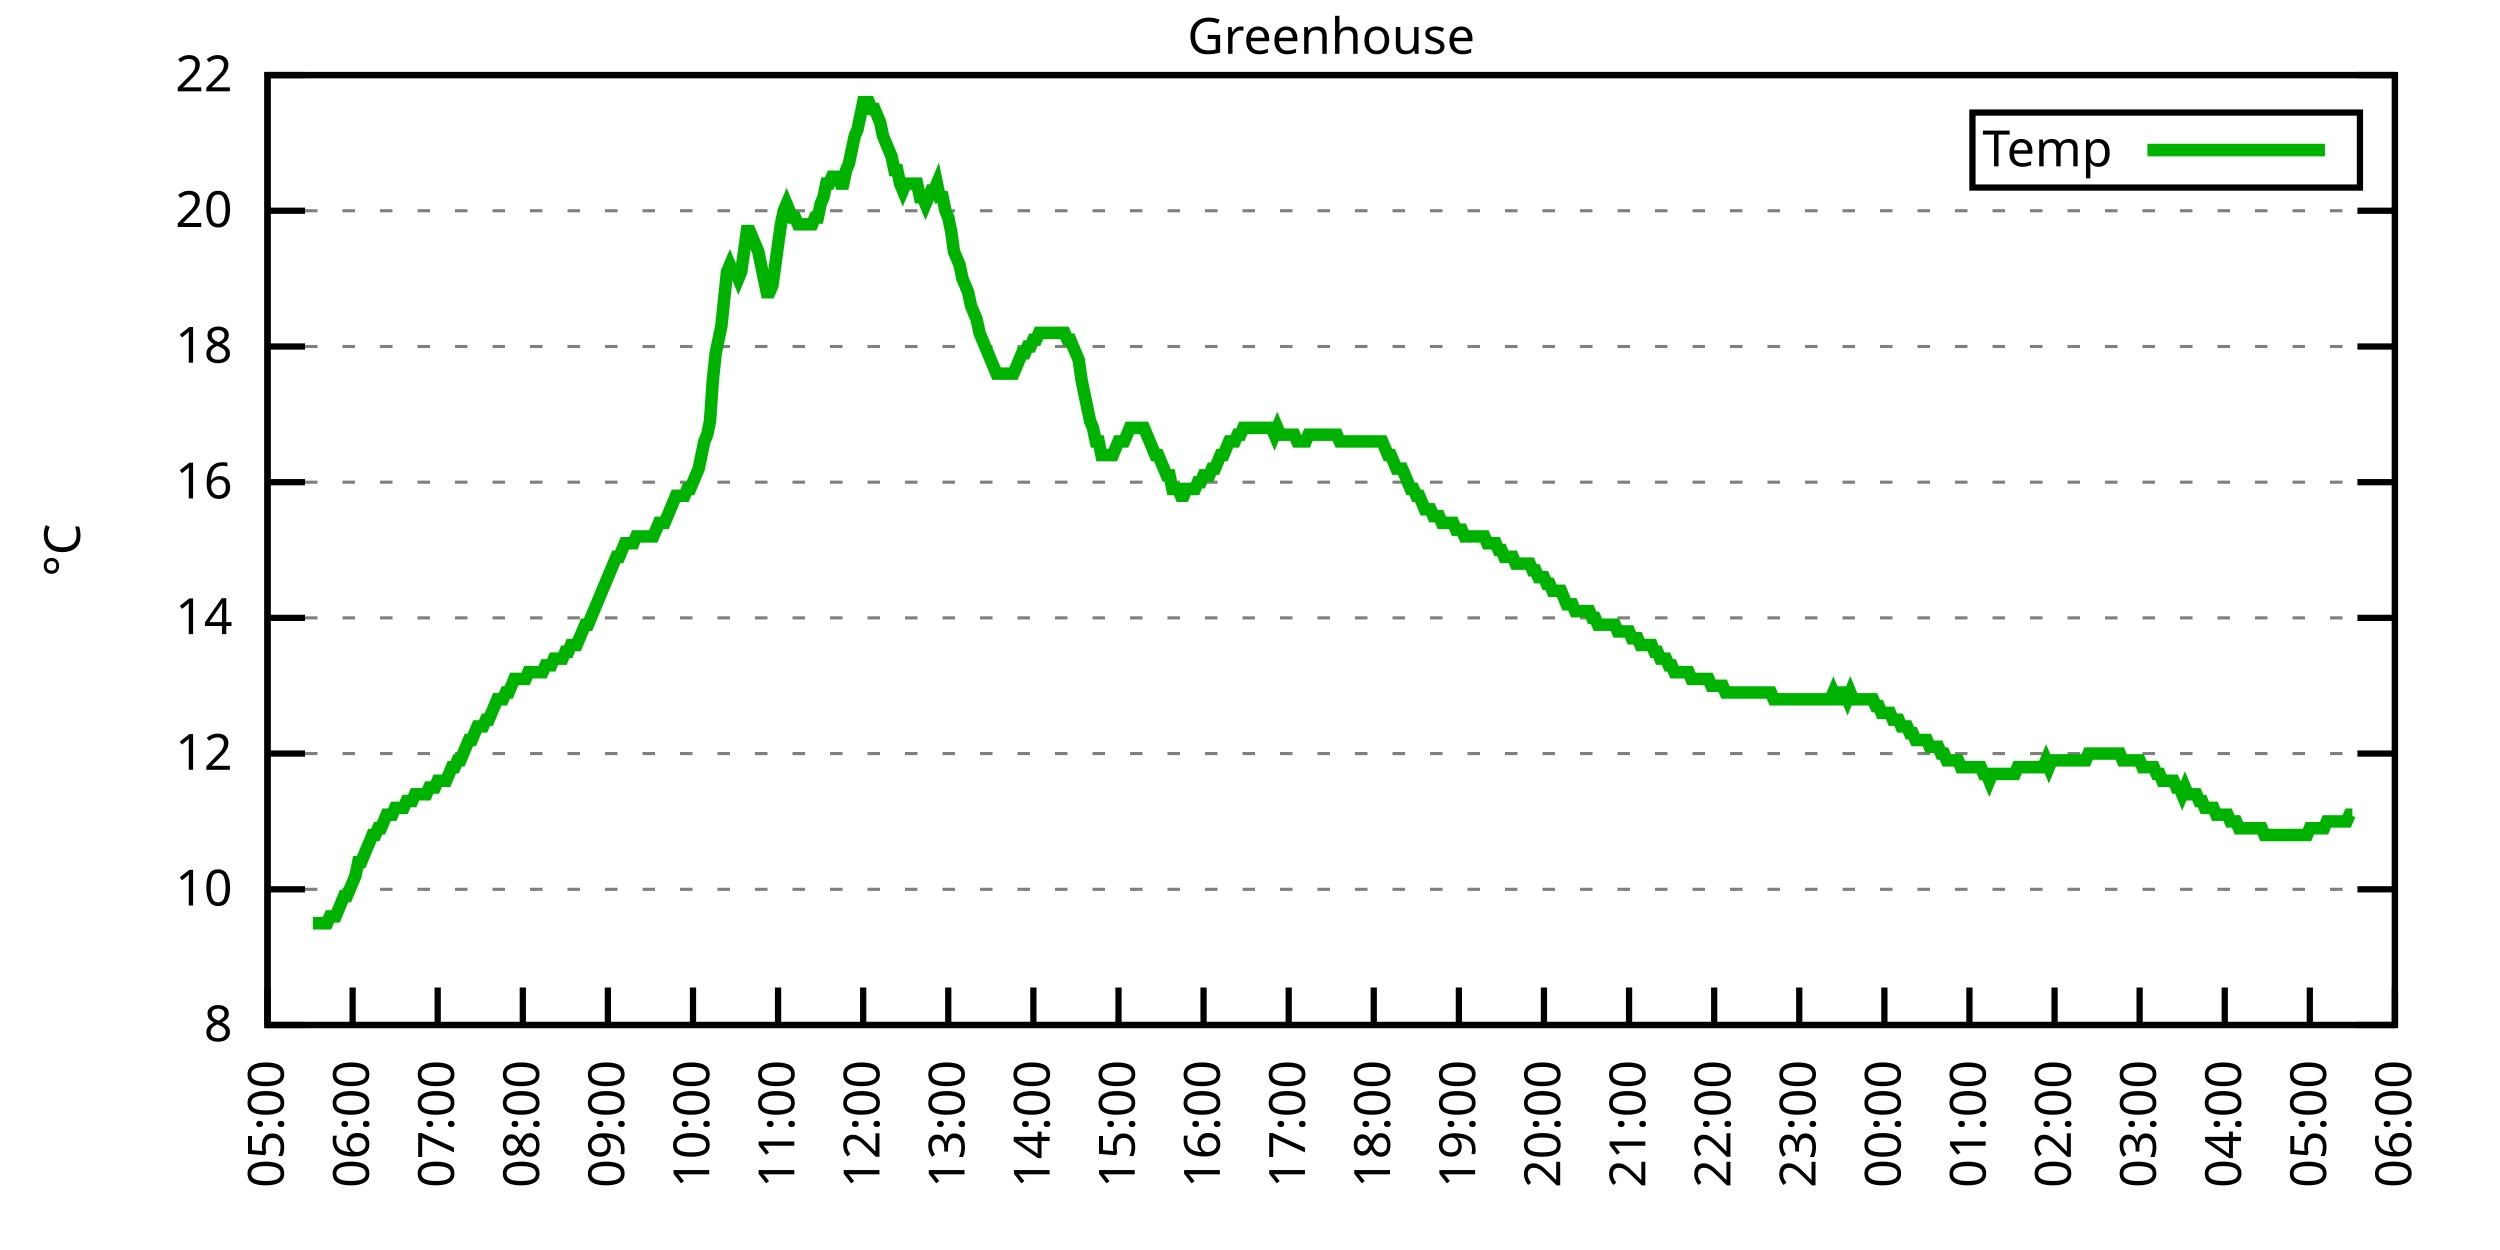
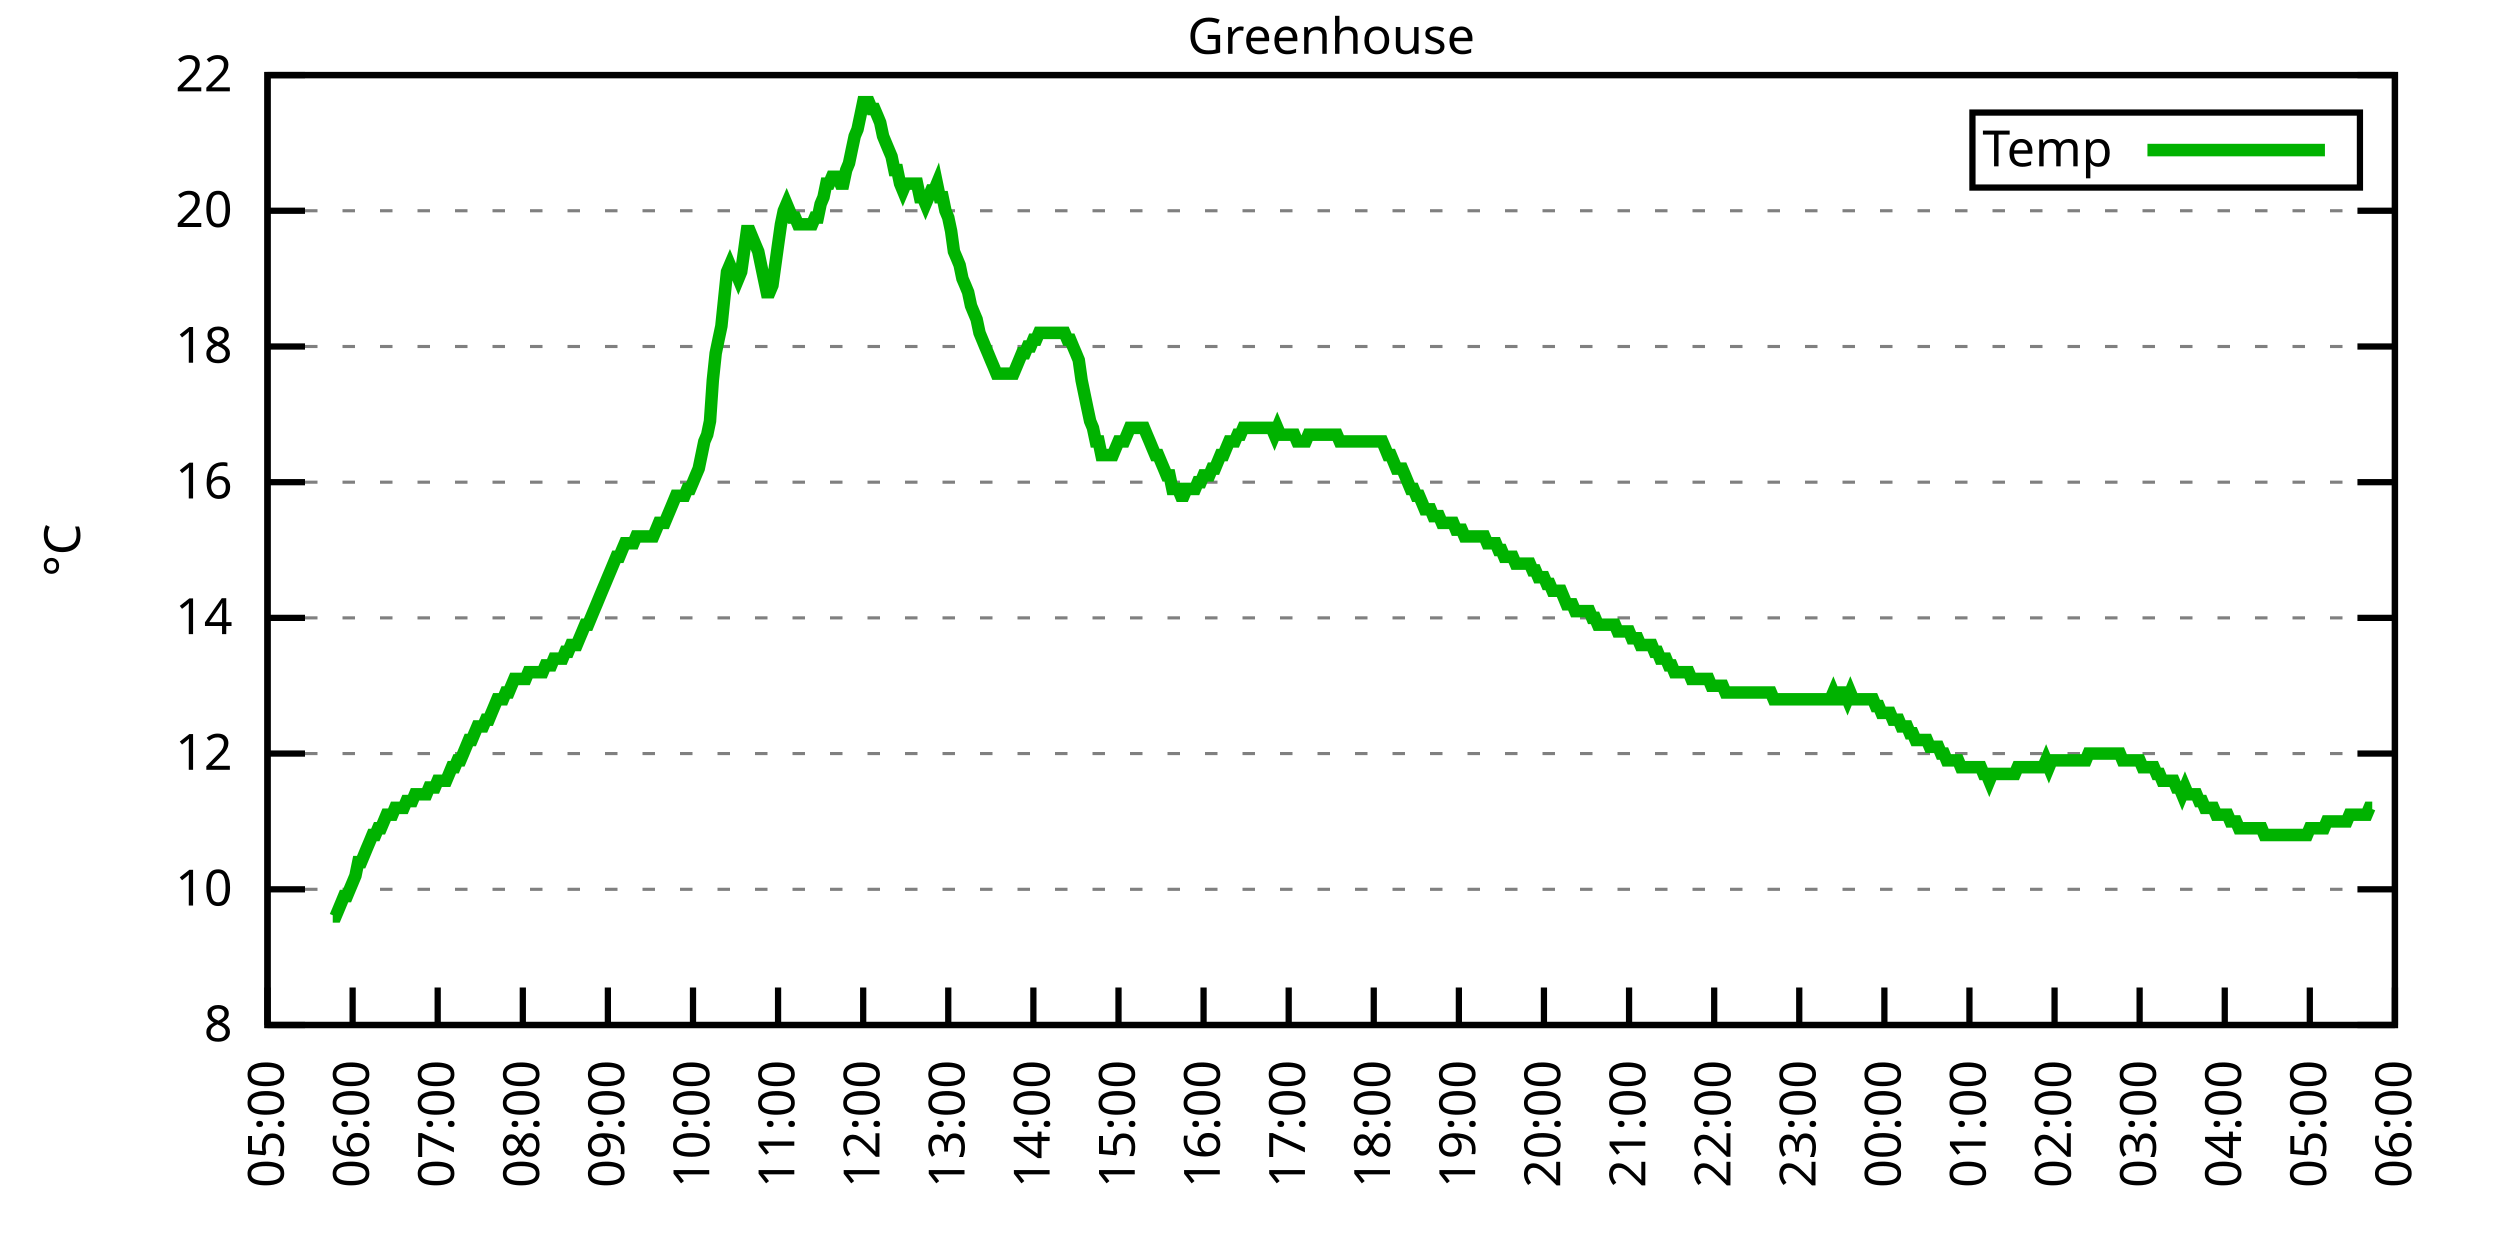
<svg xmlns="http://www.w3.org/2000/svg" xmlns:xlink="http://www.w3.org/1999/xlink" width="400" height="200" viewBox="0 0 400 200">
  <g id="gnuplot_canvas">
    <rect x="0" y="0" width="400" height="200" fill="none" />
    <defs>
      <circle id="gpDot" r="0.5" stroke-width="0.5" stroke="currentColor" />
      <path id="gpPt0" stroke-width="0.333" stroke="currentColor" d="M-1,0 h2 M0,-1 v2" />
      <path id="gpPt1" stroke-width="0.333" stroke="currentColor" d="M-1,-1 L1,1 M1,-1 L-1,1" />
      <path id="gpPt2" stroke-width="0.333" stroke="currentColor" d="M-1,0 L1,0 M0,-1 L0,1 M-1,-1 L1,1 M-1,1 L1,-1" />
      <rect id="gpPt3" stroke-width="0.333" stroke="currentColor" x="-1" y="-1" width="2" height="2" />
      <rect id="gpPt4" stroke-width="0.333" stroke="currentColor" fill="currentColor" x="-1" y="-1" width="2" height="2" />
      <circle id="gpPt5" stroke-width="0.333" stroke="currentColor" cx="0" cy="0" r="1" />
      <use xlink:href="#gpPt5" id="gpPt6" fill="currentColor" stroke="none" />
      <path id="gpPt7" stroke-width="0.333" stroke="currentColor" d="M0,-1.33 L-1.33,0.67 L1.33,0.67 z" />
      <use xlink:href="#gpPt7" id="gpPt8" fill="currentColor" stroke="none" />
      <use xlink:href="#gpPt7" id="gpPt9" stroke="currentColor" transform="rotate(180)" />
      <use xlink:href="#gpPt9" id="gpPt10" fill="currentColor" stroke="none" />
      <use xlink:href="#gpPt3" id="gpPt11" stroke="currentColor" transform="rotate(45)" />
      <use xlink:href="#gpPt11" id="gpPt12" fill="currentColor" stroke="none" />
      <path id="gpPt13" stroke-width="0.333" stroke="currentColor" d="M0,1.330 L1.265,0.411 L0.782,-1.067 L-0.782,-1.076 L-1.265,0.411 z" />
      <use xlink:href="#gpPt13" id="gpPt14" fill="currentColor" stroke="none" />
      <filter id="textbox" filterUnits="objectBoundingBox" x="0" y="0" height="1" width="1">
        <feFlood flood-color="white" flood-opacity="1" result="bgnd" />
        <feComposite in="SourceGraphic" in2="bgnd" operator="atop" />
      </filter>
      <filter id="greybox" filterUnits="objectBoundingBox" x="0" y="0" height="1" width="1">
        <feFlood flood-color="lightgrey" flood-opacity="1" result="grey" />
        <feComposite in="SourceGraphic" in2="grey" operator="atop" />
      </filter>
    </defs>
    <g fill="none" color="white" stroke="currentColor" stroke-width="1.00" stroke-linecap="butt" stroke-linejoin="miter">
</g>
    <g fill="none" color="black" stroke="currentColor" stroke-width="1.00" stroke-linecap="butt" stroke-linejoin="miter">
      <g stroke="none" shape-rendering="crispEdges">
        <polygon fill="rgb(255, 255, 255)" points="42.80,164.00 383.18,164.00 383.18,12.02 42.80,12.02 " />
      </g>
    </g>
    <g fill="none" color="black" stroke="currentColor" stroke-width="1.00" stroke-linecap="butt" stroke-linejoin="miter">
</g>
    <g fill="none" color="black" stroke="black" stroke-width="0.50" stroke-linecap="butt" stroke-linejoin="miter">
</g>
    <g fill="none" color="gray" stroke="currentColor" stroke-width="0.50" stroke-linecap="butt" stroke-linejoin="miter">
      <path stroke="gray" stroke-dasharray="2,4" class="gridline" d="M42.80,164.00 L383.19,164.00  " />
    </g>
    <g fill="none" color="gray" stroke="gray" stroke-width="1.00" stroke-linecap="butt" stroke-linejoin="miter">
</g>
    <g fill="none" color="black" stroke="currentColor" stroke-width="1.00" stroke-linecap="butt" stroke-linejoin="miter">
      <path stroke="black" d="M42.80,164.00 L48.80,164.00 M383.19,164.00 L377.19,164.00  " />
      <g transform="translate(37.20,166.60)" stroke="none" fill="black" font-family="Sans" font-size="8.00" text-anchor="end">
        <text>
          <tspan font-family="Sans"> 8</tspan>
        </text>
      </g>
    </g>
    <g fill="none" color="black" stroke="currentColor" stroke-width="1.00" stroke-linecap="butt" stroke-linejoin="miter">
</g>
    <g fill="none" color="black" stroke="black" stroke-width="0.50" stroke-linecap="butt" stroke-linejoin="miter">
</g>
    <g fill="none" color="gray" stroke="currentColor" stroke-width="0.50" stroke-linecap="butt" stroke-linejoin="miter">
      <path stroke="gray" stroke-dasharray="2,4" class="gridline" d="M42.80,142.29 L383.19,142.29  " />
    </g>
    <g fill="none" color="gray" stroke="gray" stroke-width="1.00" stroke-linecap="butt" stroke-linejoin="miter">
</g>
    <g fill="none" color="black" stroke="currentColor" stroke-width="1.00" stroke-linecap="butt" stroke-linejoin="miter">
      <path stroke="black" d="M42.80,142.29 L48.80,142.29 M383.19,142.29 L377.19,142.29  " />
      <g transform="translate(37.20,144.89)" stroke="none" fill="black" font-family="Sans" font-size="8.00" text-anchor="end">
        <text>
          <tspan font-family="Sans"> 10</tspan>
        </text>
      </g>
    </g>
    <g fill="none" color="black" stroke="currentColor" stroke-width="1.00" stroke-linecap="butt" stroke-linejoin="miter">
</g>
    <g fill="none" color="black" stroke="black" stroke-width="0.50" stroke-linecap="butt" stroke-linejoin="miter">
</g>
    <g fill="none" color="gray" stroke="currentColor" stroke-width="0.50" stroke-linecap="butt" stroke-linejoin="miter">
      <path stroke="gray" stroke-dasharray="2,4" class="gridline" d="M42.80,120.57 L383.19,120.57  " />
    </g>
    <g fill="none" color="gray" stroke="gray" stroke-width="1.00" stroke-linecap="butt" stroke-linejoin="miter">
</g>
    <g fill="none" color="black" stroke="currentColor" stroke-width="1.00" stroke-linecap="butt" stroke-linejoin="miter">
      <path stroke="black" d="M42.80,120.57 L48.80,120.57 M383.19,120.57 L377.19,120.57  " />
      <g transform="translate(37.20,123.17)" stroke="none" fill="black" font-family="Sans" font-size="8.00" text-anchor="end">
        <text>
          <tspan font-family="Sans"> 12</tspan>
        </text>
      </g>
    </g>
    <g fill="none" color="black" stroke="currentColor" stroke-width="1.00" stroke-linecap="butt" stroke-linejoin="miter">
</g>
    <g fill="none" color="black" stroke="black" stroke-width="0.50" stroke-linecap="butt" stroke-linejoin="miter">
</g>
    <g fill="none" color="gray" stroke="currentColor" stroke-width="0.50" stroke-linecap="butt" stroke-linejoin="miter">
      <path stroke="gray" stroke-dasharray="2,4" class="gridline" d="M42.80,98.86 L383.19,98.86  " />
    </g>
    <g fill="none" color="gray" stroke="gray" stroke-width="1.00" stroke-linecap="butt" stroke-linejoin="miter">
</g>
    <g fill="none" color="black" stroke="currentColor" stroke-width="1.00" stroke-linecap="butt" stroke-linejoin="miter">
      <path stroke="black" d="M42.80,98.86 L48.80,98.86 M383.19,98.86 L377.19,98.86  " />
      <g transform="translate(37.20,101.46)" stroke="none" fill="black" font-family="Sans" font-size="8.00" text-anchor="end">
        <text>
          <tspan font-family="Sans"> 14</tspan>
        </text>
      </g>
    </g>
    <g fill="none" color="black" stroke="currentColor" stroke-width="1.00" stroke-linecap="butt" stroke-linejoin="miter">
</g>
    <g fill="none" color="black" stroke="black" stroke-width="0.50" stroke-linecap="butt" stroke-linejoin="miter">
</g>
    <g fill="none" color="gray" stroke="currentColor" stroke-width="0.50" stroke-linecap="butt" stroke-linejoin="miter">
      <path stroke="gray" stroke-dasharray="2,4" class="gridline" d="M42.80,77.15 L383.19,77.15  " />
    </g>
    <g fill="none" color="gray" stroke="gray" stroke-width="1.00" stroke-linecap="butt" stroke-linejoin="miter">
</g>
    <g fill="none" color="black" stroke="currentColor" stroke-width="1.00" stroke-linecap="butt" stroke-linejoin="miter">
      <path stroke="black" d="M42.80,77.15 L48.80,77.15 M383.19,77.15 L377.19,77.15  " />
      <g transform="translate(37.20,79.75)" stroke="none" fill="black" font-family="Sans" font-size="8.00" text-anchor="end">
        <text>
          <tspan font-family="Sans"> 16</tspan>
        </text>
      </g>
    </g>
    <g fill="none" color="black" stroke="currentColor" stroke-width="1.00" stroke-linecap="butt" stroke-linejoin="miter">
</g>
    <g fill="none" color="black" stroke="black" stroke-width="0.50" stroke-linecap="butt" stroke-linejoin="miter">
</g>
    <g fill="none" color="gray" stroke="currentColor" stroke-width="0.50" stroke-linecap="butt" stroke-linejoin="miter">
      <path stroke="gray" stroke-dasharray="2,4" class="gridline" d="M42.80,55.44 L383.19,55.44  " />
    </g>
    <g fill="none" color="gray" stroke="gray" stroke-width="1.00" stroke-linecap="butt" stroke-linejoin="miter">
</g>
    <g fill="none" color="black" stroke="currentColor" stroke-width="1.00" stroke-linecap="butt" stroke-linejoin="miter">
      <path stroke="black" d="M42.80,55.44 L48.80,55.44 M383.19,55.44 L377.19,55.44  " />
      <g transform="translate(37.20,58.04)" stroke="none" fill="black" font-family="Sans" font-size="8.00" text-anchor="end">
        <text>
          <tspan font-family="Sans"> 18</tspan>
        </text>
      </g>
    </g>
    <g fill="none" color="black" stroke="currentColor" stroke-width="1.00" stroke-linecap="butt" stroke-linejoin="miter">
</g>
    <g fill="none" color="black" stroke="black" stroke-width="0.50" stroke-linecap="butt" stroke-linejoin="miter">
</g>
    <g fill="none" color="gray" stroke="currentColor" stroke-width="0.50" stroke-linecap="butt" stroke-linejoin="miter">
      <path stroke="gray" stroke-dasharray="2,4" class="gridline" d="M42.80,33.72 L383.19,33.72  " />
    </g>
    <g fill="none" color="gray" stroke="gray" stroke-width="1.00" stroke-linecap="butt" stroke-linejoin="miter">
</g>
    <g fill="none" color="black" stroke="currentColor" stroke-width="1.00" stroke-linecap="butt" stroke-linejoin="miter">
      <path stroke="black" d="M42.80,33.72 L48.80,33.72 M383.19,33.72 L377.19,33.72  " />
      <g transform="translate(37.20,36.32)" stroke="none" fill="black" font-family="Sans" font-size="8.00" text-anchor="end">
        <text>
          <tspan font-family="Sans"> 20</tspan>
        </text>
      </g>
    </g>
    <g fill="none" color="black" stroke="currentColor" stroke-width="1.00" stroke-linecap="butt" stroke-linejoin="miter">
</g>
    <g fill="none" color="black" stroke="black" stroke-width="0.50" stroke-linecap="butt" stroke-linejoin="miter">
</g>
    <g fill="none" color="gray" stroke="currentColor" stroke-width="0.50" stroke-linecap="butt" stroke-linejoin="miter">
      <path stroke="gray" stroke-dasharray="2,4" class="gridline" d="M42.80,12.01 L383.19,12.01  " />
    </g>
    <g fill="none" color="gray" stroke="gray" stroke-width="1.00" stroke-linecap="butt" stroke-linejoin="miter">
</g>
    <g fill="none" color="black" stroke="currentColor" stroke-width="1.00" stroke-linecap="butt" stroke-linejoin="miter">
      <path stroke="black" d="M42.80,12.01 L48.80,12.01 M383.19,12.01 L377.19,12.01  " />
      <g transform="translate(37.20,14.61)" stroke="none" fill="black" font-family="Sans" font-size="8.00" text-anchor="end">
        <text>
          <tspan font-family="Sans"> 22</tspan>
        </text>
      </g>
    </g>
    <g fill="none" color="black" stroke="currentColor" stroke-width="1.00" stroke-linecap="butt" stroke-linejoin="miter">
      <path stroke="black" d="M42.80,164.00 L42.80,158.00  " />
      <g transform="translate(45.40,169.60) rotate(270.00)" stroke="none" fill="black" font-family="Sans" font-size="8.00" text-anchor="end">
        <text>
          <tspan font-family="Sans">05:00</tspan>
        </text>
      </g>
    </g>
    <g fill="none" color="black" stroke="currentColor" stroke-width="1.00" stroke-linecap="butt" stroke-linejoin="miter">
      <path stroke="black" d="M56.42,164.00 L56.42,158.00  " />
      <g transform="translate(59.02,169.60) rotate(270.00)" stroke="none" fill="black" font-family="Sans" font-size="8.00" text-anchor="end">
        <text>
          <tspan font-family="Sans">06:00</tspan>
        </text>
      </g>
    </g>
    <g fill="none" color="black" stroke="currentColor" stroke-width="1.00" stroke-linecap="butt" stroke-linejoin="miter">
      <path stroke="black" d="M70.03,164.00 L70.03,158.00  " />
      <g transform="translate(72.63,169.60) rotate(270.00)" stroke="none" fill="black" font-family="Sans" font-size="8.00" text-anchor="end">
        <text>
          <tspan font-family="Sans">07:00</tspan>
        </text>
      </g>
    </g>
    <g fill="none" color="black" stroke="currentColor" stroke-width="1.00" stroke-linecap="butt" stroke-linejoin="miter">
      <path stroke="black" d="M83.65,164.00 L83.65,158.00  " />
      <g transform="translate(86.25,169.60) rotate(270.00)" stroke="none" fill="black" font-family="Sans" font-size="8.00" text-anchor="end">
        <text>
          <tspan font-family="Sans">08:00</tspan>
        </text>
      </g>
    </g>
    <g fill="none" color="black" stroke="currentColor" stroke-width="1.00" stroke-linecap="butt" stroke-linejoin="miter">
      <path stroke="black" d="M97.26,164.00 L97.26,158.00  " />
      <g transform="translate(99.86,169.60) rotate(270.00)" stroke="none" fill="black" font-family="Sans" font-size="8.00" text-anchor="end">
        <text>
          <tspan font-family="Sans">09:00</tspan>
        </text>
      </g>
    </g>
    <g fill="none" color="black" stroke="currentColor" stroke-width="1.00" stroke-linecap="butt" stroke-linejoin="miter">
      <path stroke="black" d="M110.88,164.00 L110.88,158.00  " />
      <g transform="translate(113.48,169.60) rotate(270.00)" stroke="none" fill="black" font-family="Sans" font-size="8.00" text-anchor="end">
        <text>
          <tspan font-family="Sans">10:00</tspan>
        </text>
      </g>
    </g>
    <g fill="none" color="black" stroke="currentColor" stroke-width="1.00" stroke-linecap="butt" stroke-linejoin="miter">
      <path stroke="black" d="M124.49,164.00 L124.49,158.00  " />
      <g transform="translate(127.09,169.60) rotate(270.00)" stroke="none" fill="black" font-family="Sans" font-size="8.00" text-anchor="end">
        <text>
          <tspan font-family="Sans">11:00</tspan>
        </text>
      </g>
    </g>
    <g fill="none" color="black" stroke="currentColor" stroke-width="1.00" stroke-linecap="butt" stroke-linejoin="miter">
      <path stroke="black" d="M138.11,164.00 L138.11,158.00  " />
      <g transform="translate(140.71,169.60) rotate(270.00)" stroke="none" fill="black" font-family="Sans" font-size="8.00" text-anchor="end">
        <text>
          <tspan font-family="Sans">12:00</tspan>
        </text>
      </g>
    </g>
    <g fill="none" color="black" stroke="currentColor" stroke-width="1.00" stroke-linecap="butt" stroke-linejoin="miter">
      <path stroke="black" d="M151.72,164.00 L151.72,158.00  " />
      <g transform="translate(154.32,169.60) rotate(270.00)" stroke="none" fill="black" font-family="Sans" font-size="8.00" text-anchor="end">
        <text>
          <tspan font-family="Sans">13:00</tspan>
        </text>
      </g>
    </g>
    <g fill="none" color="black" stroke="currentColor" stroke-width="1.00" stroke-linecap="butt" stroke-linejoin="miter">
      <path stroke="black" d="M165.34,164.00 L165.34,158.00  " />
      <g transform="translate(167.94,169.60) rotate(270.00)" stroke="none" fill="black" font-family="Sans" font-size="8.00" text-anchor="end">
        <text>
          <tspan font-family="Sans">14:00</tspan>
        </text>
      </g>
    </g>
    <g fill="none" color="black" stroke="currentColor" stroke-width="1.00" stroke-linecap="butt" stroke-linejoin="miter">
      <path stroke="black" d="M178.96,164.00 L178.96,158.00  " />
      <g transform="translate(181.56,169.60) rotate(270.00)" stroke="none" fill="black" font-family="Sans" font-size="8.00" text-anchor="end">
        <text>
          <tspan font-family="Sans">15:00</tspan>
        </text>
      </g>
    </g>
    <g fill="none" color="black" stroke="currentColor" stroke-width="1.00" stroke-linecap="butt" stroke-linejoin="miter">
      <path stroke="black" d="M192.57,164.00 L192.57,158.00  " />
      <g transform="translate(195.17,169.60) rotate(270.00)" stroke="none" fill="black" font-family="Sans" font-size="8.00" text-anchor="end">
        <text>
          <tspan font-family="Sans">16:00</tspan>
        </text>
      </g>
    </g>
    <g fill="none" color="black" stroke="currentColor" stroke-width="1.00" stroke-linecap="butt" stroke-linejoin="miter">
      <path stroke="black" d="M206.19,164.00 L206.19,158.00  " />
      <g transform="translate(208.79,169.60) rotate(270.00)" stroke="none" fill="black" font-family="Sans" font-size="8.00" text-anchor="end">
        <text>
          <tspan font-family="Sans">17:00</tspan>
        </text>
      </g>
    </g>
    <g fill="none" color="black" stroke="currentColor" stroke-width="1.00" stroke-linecap="butt" stroke-linejoin="miter">
      <path stroke="black" d="M219.80,164.00 L219.80,158.00  " />
      <g transform="translate(222.40,169.60) rotate(270.00)" stroke="none" fill="black" font-family="Sans" font-size="8.00" text-anchor="end">
        <text>
          <tspan font-family="Sans">18:00</tspan>
        </text>
      </g>
    </g>
    <g fill="none" color="black" stroke="currentColor" stroke-width="1.00" stroke-linecap="butt" stroke-linejoin="miter">
      <path stroke="black" d="M233.42,164.00 L233.42,158.00  " />
      <g transform="translate(236.02,169.60) rotate(270.00)" stroke="none" fill="black" font-family="Sans" font-size="8.00" text-anchor="end">
        <text>
          <tspan font-family="Sans">19:00</tspan>
        </text>
      </g>
    </g>
    <g fill="none" color="black" stroke="currentColor" stroke-width="1.00" stroke-linecap="butt" stroke-linejoin="miter">
      <path stroke="black" d="M247.03,164.00 L247.03,158.00  " />
      <g transform="translate(249.63,169.60) rotate(270.00)" stroke="none" fill="black" font-family="Sans" font-size="8.00" text-anchor="end">
        <text>
          <tspan font-family="Sans">20:00</tspan>
        </text>
      </g>
    </g>
    <g fill="none" color="black" stroke="currentColor" stroke-width="1.00" stroke-linecap="butt" stroke-linejoin="miter">
      <path stroke="black" d="M260.65,164.00 L260.65,158.00  " />
      <g transform="translate(263.25,169.60) rotate(270.00)" stroke="none" fill="black" font-family="Sans" font-size="8.00" text-anchor="end">
        <text>
          <tspan font-family="Sans">21:00</tspan>
        </text>
      </g>
    </g>
    <g fill="none" color="black" stroke="currentColor" stroke-width="1.00" stroke-linecap="butt" stroke-linejoin="miter">
      <path stroke="black" d="M274.27,164.00 L274.27,158.00  " />
      <g transform="translate(276.87,169.60) rotate(270.00)" stroke="none" fill="black" font-family="Sans" font-size="8.00" text-anchor="end">
        <text>
          <tspan font-family="Sans">22:00</tspan>
        </text>
      </g>
    </g>
    <g fill="none" color="black" stroke="currentColor" stroke-width="1.00" stroke-linecap="butt" stroke-linejoin="miter">
      <path stroke="black" d="M287.88,164.00 L287.88,158.00  " />
      <g transform="translate(290.48,169.60) rotate(270.00)" stroke="none" fill="black" font-family="Sans" font-size="8.00" text-anchor="end">
        <text>
          <tspan font-family="Sans">23:00</tspan>
        </text>
      </g>
    </g>
    <g fill="none" color="black" stroke="currentColor" stroke-width="1.00" stroke-linecap="butt" stroke-linejoin="miter">
      <path stroke="black" d="M301.50,164.00 L301.50,158.00  " />
      <g transform="translate(304.10,169.60) rotate(270.00)" stroke="none" fill="black" font-family="Sans" font-size="8.00" text-anchor="end">
        <text>
          <tspan font-family="Sans">00:00</tspan>
        </text>
      </g>
    </g>
    <g fill="none" color="black" stroke="currentColor" stroke-width="1.00" stroke-linecap="butt" stroke-linejoin="miter">
      <path stroke="black" d="M315.11,164.00 L315.11,158.00  " />
      <g transform="translate(317.71,169.60) rotate(270.00)" stroke="none" fill="black" font-family="Sans" font-size="8.00" text-anchor="end">
        <text>
          <tspan font-family="Sans">01:00</tspan>
        </text>
      </g>
    </g>
    <g fill="none" color="black" stroke="currentColor" stroke-width="1.00" stroke-linecap="butt" stroke-linejoin="miter">
      <path stroke="black" d="M328.73,164.00 L328.73,158.00  " />
      <g transform="translate(331.33,169.60) rotate(270.00)" stroke="none" fill="black" font-family="Sans" font-size="8.00" text-anchor="end">
        <text>
          <tspan font-family="Sans">02:00</tspan>
        </text>
      </g>
    </g>
    <g fill="none" color="black" stroke="currentColor" stroke-width="1.00" stroke-linecap="butt" stroke-linejoin="miter">
      <path stroke="black" d="M342.34,164.00 L342.34,158.00  " />
      <g transform="translate(344.94,169.60) rotate(270.00)" stroke="none" fill="black" font-family="Sans" font-size="8.00" text-anchor="end">
        <text>
          <tspan font-family="Sans">03:00</tspan>
        </text>
      </g>
    </g>
    <g fill="none" color="black" stroke="currentColor" stroke-width="1.00" stroke-linecap="butt" stroke-linejoin="miter">
      <path stroke="black" d="M355.96,164.00 L355.96,158.00  " />
      <g transform="translate(358.56,169.60) rotate(270.00)" stroke="none" fill="black" font-family="Sans" font-size="8.00" text-anchor="end">
        <text>
          <tspan font-family="Sans">04:00</tspan>
        </text>
      </g>
    </g>
    <g fill="none" color="black" stroke="currentColor" stroke-width="1.00" stroke-linecap="butt" stroke-linejoin="miter">
      <path stroke="black" d="M369.57,164.00 L369.57,158.00  " />
      <g transform="translate(372.17,169.60) rotate(270.00)" stroke="none" fill="black" font-family="Sans" font-size="8.00" text-anchor="end">
        <text>
          <tspan font-family="Sans">05:00</tspan>
        </text>
      </g>
    </g>
    <g fill="none" color="black" stroke="currentColor" stroke-width="1.00" stroke-linecap="butt" stroke-linejoin="miter">
      <path stroke="black" d="M383.19,164.00 L383.19,158.00  " />
      <g transform="translate(385.79,169.60) rotate(270.00)" stroke="none" fill="black" font-family="Sans" font-size="8.00" text-anchor="end">
        <text>
          <tspan font-family="Sans">06:00</tspan>
        </text>
      </g>
    </g>
    <g fill="none" color="black" stroke="currentColor" stroke-width="1.00" stroke-linecap="butt" stroke-linejoin="miter">
</g>
    <g fill="none" color="black" stroke="currentColor" stroke-width="1.00" stroke-linecap="butt" stroke-linejoin="miter">
      <path stroke="black" d="M42.80,12.01 L42.80,164.00 L383.19,164.00 L383.19,12.01 L42.80,12.01 Z  " />
    </g>
    <g fill="none" color="black" stroke="currentColor" stroke-width="1.00" stroke-linecap="butt" stroke-linejoin="miter">
</g>
    <g fill="none" color="black" stroke="currentColor" stroke-width="1.00" stroke-linecap="butt" stroke-linejoin="miter">
      <path stroke="black" d="M315.59,30.01 L315.59,18.01 L377.59,18.01 L377.59,30.01 L315.59,30.01 Z  " />
    </g>
    <g id="Greenhouse_plot_1">
      <g fill="none" color="white" stroke="black" stroke-width="2.00" stroke-linecap="butt" stroke-linejoin="miter">
</g>
      <g fill="none" color="black" stroke="currentColor" stroke-width="2.00" stroke-linecap="butt" stroke-linejoin="miter">
        <g transform="translate(337.99,26.61)" stroke="none" fill="black" font-family="Sans" font-size="8.00" text-anchor="end">
          <text>
            <tspan font-family="Sans">Temp</tspan>
          </text>
        </g>
      </g>
      <g fill="none" color="black" stroke="currentColor" stroke-width="2.00" stroke-linecap="butt" stroke-linejoin="miter">
-         <path stroke="rgb(  0, 178,   0)" d="M343.59,24.01 L371.99,24.01 M50.06,147.72 L50.52,147.72 L50.97,147.72 L51.42,147.72 L51.88,147.72 L52.33,147.72   L52.78,146.63 L53.24,146.63 L53.69,146.63 L54.15,145.54 L54.60,144.46 L55.05,143.37 L55.51,143.37 L55.96,142.29   L56.42,141.20 L56.87,140.12 L57.32,137.94 L57.78,137.94 L58.23,136.86 L58.68,135.77 L59.14,134.69 L59.59,133.60   L60.05,133.60 L60.50,132.52 L60.95,132.52 L61.41,131.43 L61.86,130.35 L62.32,130.35 L62.77,130.35 L63.22,129.26   L63.68,129.26 L64.13,129.26 L64.58,129.26 L65.04,128.17 L65.49,128.17 L65.95,128.17 L66.40,127.09 L66.85,127.09   L67.31,127.09 L67.76,127.09 L68.22,127.09 L68.67,126.00 L69.12,126.00 L69.58,126.00 L70.03,124.92 L70.49,124.92   L70.94,124.92 L71.39,124.92 L71.85,123.83 L72.30,122.75 L72.75,122.75 L73.21,121.66 L73.66,121.66 L74.12,120.57   L74.57,119.49 L75.02,118.40 L75.48,118.40 L75.93,117.32 L76.39,116.23 L76.84,116.23 L77.29,116.23 L77.75,115.15   L78.20,115.15 L78.65,114.06 L79.11,112.97 L79.56,111.89 L80.02,111.89 L80.47,111.89 L80.92,110.80 L81.38,110.80   L81.83,109.72 L82.29,108.63 L82.74,108.63 L83.19,108.63 L83.65,108.63 L84.10,108.63 L84.55,107.55 L85.01,107.55   L85.46,107.55 L85.92,107.55 L86.37,107.55 L86.82,107.55 L87.28,106.46 L87.73,106.46 L88.19,106.46 L88.64,105.38   L89.09,105.38 L89.55,105.38 L90.00,105.38 L90.45,104.29 L90.91,104.29 L91.36,103.20 L91.82,103.20 L92.27,103.20   L92.72,102.12 L93.18,101.03 L93.63,99.95 L94.09,99.95 L94.54,98.86 L94.99,97.78 L95.45,96.69 L95.90,95.60   L96.35,94.52 L96.81,93.43 L97.26,92.35 L97.72,91.26 L98.17,90.18 L98.62,89.09 L99.08,89.09 L99.53,88.00   L99.99,86.92 L100.44,86.92 L100.89,86.92 L101.35,86.92 L101.80,85.83 L102.25,85.83 L102.71,85.83 L103.16,85.83   L103.62,85.83 L104.07,85.83 L104.52,85.83 L104.98,84.75 L105.43,83.66 L105.89,83.66 L106.34,83.66 L106.79,82.58   L107.25,81.49 L107.70,80.41 L108.15,79.32 L108.61,79.32 L109.06,79.32 L109.52,79.32 L109.97,78.23 L110.42,78.23   L110.88,77.15 L111.33,76.06 L111.79,74.98 L112.24,72.81 L112.69,70.63 L113.15,69.55 L113.60,67.38 L114.05,60.86   L114.51,56.52 L114.96,54.35 L115.42,52.18 L115.87,47.84 L116.32,43.49 L116.78,42.41 L117.23,43.49 L117.69,43.49   L118.14,44.58 L118.59,43.49 L119.05,40.24 L119.50,36.98 L119.96,36.98 L120.41,38.07 L120.86,39.15 L121.32,40.24   L121.77,42.41 L122.22,44.58 L122.68,46.75 L123.13,46.75 L123.59,45.66 L124.04,42.41 L124.49,39.15 L124.95,35.89   L125.40,33.72 L125.86,32.64 L126.31,33.72 L126.76,34.81 L127.22,34.81 L127.67,35.89 L128.12,35.89 L128.58,35.89   L129.03,35.89 L129.49,35.89 L129.94,35.89 L130.39,34.81 L130.85,34.81 L131.30,32.64 L131.76,31.55 L132.21,29.38   L132.66,29.38 L133.12,28.29 L133.57,28.29 L134.02,28.29 L134.48,29.38 L134.93,29.38 L135.39,27.21 L135.84,26.12   L136.29,23.95 L136.75,21.78 L137.20,20.70 L137.66,18.52 L138.11,16.35 L138.56,16.35 L139.02,16.35 L139.47,17.44   L139.92,17.44 L140.38,18.52 L140.83,19.61 L141.29,21.78 L141.74,22.87 L142.19,23.95 L142.65,25.04 L143.10,27.21   L143.56,27.21 L144.01,29.38 L144.46,30.47 L144.92,29.38 L145.37,29.38 L145.82,29.38 L146.28,29.38 L146.73,29.38   L147.19,31.55 L147.64,31.55 L148.09,32.64 L148.55,31.55 L149.00,30.47 L149.46,30.47 L149.91,29.38 L150.36,31.55   L150.82,31.55 L151.27,33.72 L151.72,34.81 L152.18,36.98 L152.63,40.24 L153.09,41.32 L153.54,42.41 L153.99,44.58   L154.45,45.66 L154.90,46.75 L155.36,48.92 L155.81,50.01 L156.26,51.09 L156.72,53.26 L157.17,54.35 L157.62,55.44   L158.08,56.52 L158.53,57.61 L158.99,58.69 L159.44,59.78 L159.89,59.78 L160.35,59.78 L160.80,59.78 L161.26,59.78   L161.71,59.78 L162.16,59.78 L162.62,58.69 L163.07,57.61 L163.52,56.52 L163.98,56.52 L164.43,55.44 L164.89,55.44   L165.34,54.35 L165.79,54.35 L166.25,53.26 L166.70,53.26 L167.16,53.26 L167.61,53.26 L168.06,53.26 L168.52,53.26   L168.97,53.26 L169.43,53.26 L169.88,53.26 L170.33,53.26 L170.79,54.35 L171.24,54.35 L171.69,55.44 L172.15,56.52   L172.60,57.61 L173.06,60.86 L173.51,63.04 L173.96,65.21 L174.42,67.38 L174.87,68.46 L175.33,70.63 L175.78,70.63   L176.23,72.81 L176.69,72.81 L177.14,72.81 L177.59,72.81 L178.05,72.81 L178.50,71.72 L178.96,70.63 L179.41,70.63   L179.86,70.63 L180.32,69.55 L180.77,68.46 L181.23,68.46 L181.68,68.46 L182.13,68.46 L182.59,68.46 L183.04,68.46   L183.49,69.55 L183.95,70.63 L184.40,71.72 L184.86,72.81 L185.31,72.81 L185.76,73.89 L186.22,74.98 L186.67,76.06   L187.13,76.06 L187.58,78.23 L188.03,78.23 L188.49,78.23 L188.94,79.32 L189.39,79.32 L189.85,78.23 L190.30,78.23   L190.76,78.23 L191.21,78.23 L191.66,77.15 L192.12,77.15 L192.57,76.06 L193.03,76.06 L193.48,76.06 L193.93,74.98   L194.39,74.98 L194.84,73.89 L195.29,72.81 L195.75,72.81 L196.20,71.72 L196.66,70.63 L197.11,70.63 L197.56,70.63   L198.02,69.55 L198.47,69.55 L198.93,68.46 L199.38,68.46 L199.83,68.46 L200.29,68.46 L200.74,68.46 L201.19,68.46   L201.65,68.46 L202.10,68.46 L202.56,68.46 L203.01,68.46 L203.46,68.46 L203.92,69.55 L204.37,68.46 L204.83,69.55   L205.28,69.55 L205.73,69.55 L206.19,69.55 L206.64,69.55 L207.09,69.55 L207.55,70.63 L208.00,70.63 L208.46,70.63   L208.91,70.63 L209.36,69.55 L209.82,69.55 L210.27,69.55 L210.73,69.55 L211.18,69.55 L211.63,69.55 L212.09,69.55   L212.54,69.55 L213.00,69.55 L213.45,69.55 L213.90,69.55 L214.36,70.63 L214.81,70.63 L215.26,70.63 L215.72,70.63   L216.17,70.63 L216.63,70.63 L217.08,70.63 L217.53,70.63 L217.99,70.63 L218.44,70.63 L218.90,70.63 L219.35,70.63   L219.80,70.63 L220.26,70.63 L220.71,70.63 L221.16,70.63 L221.62,71.72 L222.07,72.81 L222.53,72.81 L222.98,73.89   L223.43,74.98 L223.89,74.98 L224.34,74.98 L224.80,76.06 L225.25,77.15 L225.70,78.23 L226.16,78.23 L226.61,79.32   L227.06,79.32 L227.52,80.41 L227.97,81.49 L228.43,81.49 L228.88,81.49 L229.33,82.58 L229.79,82.58 L230.24,82.58   L230.70,83.66 L231.15,83.66 L231.60,83.66 L232.06,83.66 L232.51,83.66 L232.96,84.75 L233.42,84.75 L233.87,84.75   L234.33,85.83 L234.78,85.83 L235.23,85.83 L235.69,85.83 L236.14,85.83 L236.60,85.83 L237.05,85.83 L237.50,85.83   L237.96,86.92 L238.41,86.92 L238.86,86.92 L239.32,86.92 L239.77,88.00 L240.23,88.00 L240.68,89.09 L241.13,89.09   L241.59,89.09 L242.04,89.09 L242.50,90.18 L242.95,90.18 L243.40,90.18 L243.86,90.18 L244.31,90.18 L244.76,90.18   L245.22,91.26 L245.67,91.26 L246.13,92.35 L246.58,92.35 L247.03,92.35 L247.49,93.43 L247.94,93.43 L248.40,94.52   L248.85,94.52 L249.30,94.52 L249.76,94.52 L250.21,95.60 L250.66,96.69 L251.12,96.69 L251.57,96.69 L252.03,97.78   L252.48,97.78 L252.93,97.78 L253.39,97.78 L253.84,97.78 L254.30,97.78 L254.75,98.86 L255.20,98.86 L255.66,99.95   L256.11,99.95 L256.56,99.95 L257.02,99.95 L257.47,99.95 L257.93,99.95 L258.38,99.95 L258.83,101.03 L259.29,101.03   L259.74,101.03 L260.20,101.03 L260.65,101.03 L261.10,102.12 L261.56,102.12 L262.01,102.12 L262.47,103.20 L262.92,103.20   L263.37,103.20 L263.83,103.20 L264.28,103.20 L264.73,104.29 L265.19,104.29 L265.64,105.38 L266.10,105.38 L266.55,105.38   L267.00,106.46 L267.46,106.46 L267.91,107.55 L268.37,107.55 L268.82,107.55 L269.27,107.55 L269.73,107.55 L270.18,107.55   L270.63,108.63 L271.09,108.63 L271.54,108.63 L272.00,108.63 L272.45,108.63 L272.90,108.63 L273.36,108.63 L273.81,109.72   L274.27,109.72 L274.72,109.72 L275.17,109.72 L275.63,109.72 L276.08,110.80 L276.53,110.80 L276.99,110.80 L277.44,110.80   L277.90,110.80 L278.35,110.80 L278.80,110.80 L279.26,110.80 L279.71,110.80 L280.17,110.80 L280.62,110.80 L281.07,110.80   L281.53,110.80 L281.98,110.80 L282.43,110.80 L282.89,110.80 L283.34,110.80 L283.80,111.89 L284.25,111.89 L284.70,111.89   L285.16,111.89 L285.61,111.89 L286.07,111.89 L286.52,111.89 L286.97,111.89 L287.43,111.89 L287.88,111.89 L288.33,111.89   L288.79,111.89 L289.24,111.89 L289.70,111.89 L290.15,111.89 L290.60,111.89 L291.06,111.89 L291.51,111.89 L291.97,111.89   L292.42,111.89 L292.87,111.89 L293.33,110.80 L293.78,111.89 L294.23,111.89 L294.69,110.80 L295.14,110.80 L295.60,111.89   L296.05,110.80 L296.50,111.89 L296.96,111.89 L297.41,111.89 L297.87,111.89 L298.32,111.89 L298.77,111.89 L299.23,111.89   L299.68,111.89 L300.13,112.97 L300.59,112.97 L301.04,114.06 L301.50,114.06 L301.95,114.06 L302.40,114.06 L302.86,115.15   L303.31,115.15 L303.77,115.15 L304.22,116.23 L304.67,116.23 L305.13,116.23 L305.58,117.32 L306.03,117.32 L306.49,118.40   L306.94,118.40 L307.40,118.40 L307.85,118.40 L308.30,118.40 L308.76,119.49 L309.21,119.49 L309.67,119.49 L310.12,119.49   L310.57,120.57 L311.03,120.57 L311.48,121.66 L311.94,121.66 L312.39,121.66 L312.84,121.66 L313.30,121.66 L313.75,122.75   L314.20,122.75 L314.66,122.75 L315.11,122.75 L315.57,122.75 L316.02,122.75 L316.47,122.75 L316.93,122.75 L317.38,123.83   L317.84,123.83 L318.29,124.92 L318.74,123.83 L319.20,123.83 L319.65,123.83 L320.10,123.83 L320.56,123.83 L321.01,123.83   L321.47,123.83 L321.92,123.83 L322.37,123.83 L322.83,122.75 L323.28,122.75 L323.74,122.75 L324.19,122.75 L324.64,122.75   L325.10,122.75 L325.55,122.75 L326.00,122.75 L326.46,122.75 L326.91,122.75 L327.37,121.66 L327.82,122.75 L328.27,121.66   L328.73,121.66 L329.18,121.66 L329.64,121.66 L330.09,121.66 L330.54,121.66 L331.00,121.66 L331.45,121.66 L331.90,121.66   L332.36,121.66 L332.81,121.66 L333.27,121.66 L333.72,121.66 L334.17,120.57 L334.63,120.57 L335.08,120.57 L335.54,120.57   L335.99,120.57 L336.44,120.57 L336.90,120.57 L337.35,120.57 L337.80,120.57 L338.26,120.57 L338.71,120.57 L339.17,120.57   L339.62,121.66 L340.07,121.66 L340.53,121.66 L340.98,121.66 L341.44,121.66 L341.89,121.66 L342.34,121.66 L342.80,122.75   L343.25,122.75 L343.70,122.75 L344.16,122.75 L344.61,122.75 L345.07,123.83 L345.52,123.83 L345.97,124.92 L346.43,124.92   L346.88,124.92 L347.34,124.92 L347.79,124.92 L348.24,126.00 L348.70,126.00 L349.15,127.09 L349.60,126.00 L350.06,127.09   L350.51,127.09 L350.97,127.09 L351.42,127.09 L351.87,128.17 L352.33,128.17 L352.78,129.26 L353.24,129.26 L353.69,129.26   L354.14,129.26 L354.60,130.35 L355.05,130.35 L355.50,130.35 L355.96,130.35 L356.41,130.35 L356.87,131.43 L357.32,131.43   L357.77,131.43 L358.23,132.52 L358.68,132.52 L359.14,132.52 L359.59,132.52 L360.04,132.52 L360.50,132.52 L360.95,132.52   L361.41,132.52 L361.86,132.52 L362.31,133.60 L362.77,133.60 L363.22,133.60 L363.67,133.60 L364.13,133.60 L364.58,133.60   L365.04,133.60 L365.49,133.60 L365.94,133.60 L366.40,133.60 L366.85,133.60 L367.31,133.60 L367.76,133.60 L368.21,133.60   L368.67,133.60 L369.12,133.60 L369.57,132.52 L370.03,132.52 L370.48,132.52 L370.94,132.52 L371.39,132.52 L371.84,132.52   L372.30,131.43 L372.75,131.43 L373.21,131.43 L373.66,131.43 L374.11,131.43 L374.57,131.43 L375.02,131.43 L375.47,131.43   L375.93,130.35 L376.38,130.35  " />
+         <path stroke="rgb(  0, 178,   0)" d="M343.59,24.01 L371.99,24.01 M53.24,146.63 L53.69,146.63 L54.15,145.54 L54.60,144.46 L55.05,143.37 L55.51,143.37   L55.96,142.29 L56.42,141.20 L56.87,140.12 L57.32,137.94 L57.78,137.94 L58.23,136.86 L58.68,135.77 L59.14,134.69   L59.59,133.60 L60.05,133.60 L60.50,132.52 L60.95,132.52 L61.41,131.43 L61.86,130.35 L62.32,130.35 L62.77,130.35   L63.22,129.26 L63.68,129.26 L64.13,129.26 L64.58,129.26 L65.04,128.17 L65.49,128.17 L65.95,128.17 L66.40,127.09   L66.85,127.09 L67.31,127.09 L67.76,127.09 L68.22,127.09 L68.67,126.00 L69.12,126.00 L69.58,126.00 L70.03,124.92   L70.49,124.92 L70.94,124.92 L71.39,124.92 L71.85,123.83 L72.30,122.75 L72.75,122.75 L73.21,121.66 L73.66,121.66   L74.12,120.57 L74.57,119.49 L75.02,118.40 L75.48,118.40 L75.93,117.32 L76.39,116.23 L76.84,116.23 L77.29,116.23   L77.75,115.15 L78.20,115.15 L78.65,114.06 L79.11,112.97 L79.56,111.89 L80.02,111.89 L80.47,111.89 L80.92,110.80   L81.38,110.80 L81.83,109.72 L82.29,108.63 L82.74,108.63 L83.19,108.63 L83.65,108.63 L84.10,108.63 L84.55,107.55   L85.01,107.55 L85.46,107.55 L85.92,107.55 L86.37,107.55 L86.82,107.55 L87.28,106.46 L87.73,106.46 L88.19,106.46   L88.64,105.38 L89.09,105.38 L89.55,105.38 L90.00,105.38 L90.45,104.29 L90.91,104.29 L91.36,103.20 L91.82,103.20   L92.27,103.20 L92.72,102.12 L93.18,101.03 L93.63,99.95 L94.09,99.95 L94.54,98.86 L94.99,97.78 L95.45,96.69   L95.90,95.60 L96.35,94.52 L96.81,93.43 L97.26,92.35 L97.72,91.26 L98.17,90.18 L98.62,89.09 L99.08,89.09   L99.53,88.00 L99.99,86.92 L100.44,86.92 L100.89,86.92 L101.35,86.92 L101.80,85.83 L102.25,85.83 L102.71,85.83   L103.16,85.83 L103.62,85.83 L104.07,85.83 L104.52,85.83 L104.98,84.75 L105.43,83.66 L105.89,83.66 L106.34,83.66   L106.79,82.58 L107.25,81.49 L107.70,80.41 L108.15,79.32 L108.61,79.32 L109.06,79.32 L109.52,79.32 L109.97,78.23   L110.42,78.23 L110.88,77.15 L111.33,76.06 L111.79,74.98 L112.24,72.81 L112.69,70.63 L113.15,69.55 L113.60,67.38   L114.05,60.86 L114.51,56.52 L114.96,54.35 L115.42,52.18 L115.87,47.84 L116.32,43.49 L116.78,42.41 L117.23,43.49   L117.69,43.49 L118.14,44.58 L118.59,43.49 L119.05,40.24 L119.50,36.98 L119.96,36.98 L120.41,38.07 L120.86,39.15   L121.32,40.24 L121.77,42.41 L122.22,44.58 L122.68,46.75 L123.13,46.75 L123.59,45.66 L124.04,42.41 L124.49,39.15   L124.95,35.89 L125.40,33.72 L125.86,32.64 L126.31,33.72 L126.76,34.81 L127.22,34.81 L127.67,35.89 L128.12,35.89   L128.58,35.89 L129.03,35.89 L129.49,35.89 L129.94,35.89 L130.39,34.81 L130.85,34.81 L131.30,32.64 L131.76,31.55   L132.21,29.38 L132.66,29.38 L133.12,28.29 L133.57,28.29 L134.02,28.29 L134.48,29.38 L134.93,29.38 L135.39,27.21   L135.84,26.12 L136.29,23.95 L136.75,21.78 L137.20,20.70 L137.66,18.52 L138.11,16.35 L138.56,16.35 L139.02,16.35   L139.47,17.44 L139.92,17.44 L140.38,18.52 L140.83,19.61 L141.29,21.78 L141.74,22.87 L142.19,23.95 L142.65,25.04   L143.10,27.21 L143.56,27.21 L144.01,29.38 L144.46,30.47 L144.92,29.38 L145.37,29.38 L145.82,29.38 L146.28,29.38   L146.73,29.38 L147.19,31.55 L147.64,31.55 L148.09,32.64 L148.55,31.55 L149.00,30.47 L149.46,30.47 L149.91,29.38   L150.36,31.55 L150.82,31.55 L151.27,33.72 L151.72,34.81 L152.18,36.98 L152.63,40.24 L153.09,41.32 L153.54,42.41   L153.99,44.58 L154.45,45.66 L154.90,46.75 L155.36,48.92 L155.81,50.01 L156.26,51.09 L156.72,53.26 L157.17,54.35   L157.62,55.44 L158.08,56.52 L158.53,57.61 L158.99,58.69 L159.44,59.78 L159.89,59.78 L160.35,59.78 L160.80,59.78   L161.26,59.78 L161.71,59.78 L162.16,59.78 L162.62,58.69 L163.07,57.61 L163.52,56.52 L163.98,56.52 L164.43,55.44   L164.89,55.44 L165.34,54.35 L165.79,54.35 L166.25,53.26 L166.70,53.26 L167.16,53.26 L167.61,53.26 L168.06,53.26   L168.52,53.26 L168.97,53.26 L169.43,53.26 L169.88,53.26 L170.33,53.26 L170.79,54.35 L171.24,54.35 L171.69,55.44   L172.15,56.52 L172.60,57.61 L173.06,60.86 L173.51,63.04 L173.96,65.21 L174.42,67.38 L174.87,68.46 L175.33,70.63   L175.78,70.63 L176.23,72.81 L176.69,72.81 L177.14,72.81 L177.59,72.81 L178.05,72.81 L178.50,71.72 L178.96,70.63   L179.41,70.63 L179.86,70.63 L180.32,69.55 L180.77,68.46 L181.23,68.46 L181.68,68.46 L182.13,68.46 L182.59,68.46   L183.04,68.46 L183.49,69.55 L183.95,70.63 L184.40,71.72 L184.86,72.81 L185.31,72.81 L185.76,73.89 L186.22,74.98   L186.67,76.06 L187.13,76.06 L187.58,78.23 L188.03,78.23 L188.49,78.23 L188.94,79.32 L189.39,79.32 L189.85,78.23   L190.30,78.23 L190.76,78.23 L191.21,78.23 L191.66,77.15 L192.12,77.15 L192.57,76.06 L193.03,76.06 L193.48,76.06   L193.93,74.98 L194.39,74.98 L194.84,73.89 L195.29,72.81 L195.75,72.81 L196.20,71.72 L196.66,70.63 L197.11,70.63   L197.56,70.63 L198.02,69.55 L198.47,69.55 L198.93,68.46 L199.38,68.46 L199.83,68.46 L200.29,68.46 L200.74,68.46   L201.19,68.46 L201.65,68.46 L202.10,68.46 L202.56,68.46 L203.01,68.46 L203.46,68.46 L203.92,69.55 L204.37,68.46   L204.83,69.55 L205.28,69.55 L205.73,69.55 L206.19,69.55 L206.64,69.55 L207.09,69.55 L207.55,70.63 L208.00,70.63   L208.46,70.63 L208.91,70.63 L209.36,69.55 L209.82,69.55 L210.27,69.55 L210.73,69.55 L211.18,69.55 L211.63,69.55   L212.09,69.55 L212.54,69.55 L213.00,69.55 L213.45,69.55 L213.90,69.55 L214.36,70.63 L214.81,70.63 L215.26,70.63   L215.72,70.63 L216.17,70.63 L216.63,70.63 L217.08,70.63 L217.53,70.63 L217.99,70.63 L218.44,70.63 L218.90,70.63   L219.35,70.63 L219.80,70.63 L220.26,70.63 L220.71,70.63 L221.16,70.63 L221.62,71.72 L222.07,72.81 L222.53,72.81   L222.98,73.89 L223.43,74.98 L223.89,74.98 L224.34,74.98 L224.80,76.06 L225.25,77.15 L225.70,78.23 L226.16,78.23   L226.61,79.32 L227.06,79.32 L227.52,80.41 L227.97,81.49 L228.43,81.49 L228.88,81.49 L229.33,82.58 L229.79,82.58   L230.24,82.58 L230.70,83.66 L231.15,83.66 L231.60,83.66 L232.06,83.66 L232.51,83.66 L232.96,84.75 L233.42,84.75   L233.87,84.75 L234.33,85.83 L234.78,85.83 L235.23,85.83 L235.69,85.83 L236.14,85.83 L236.60,85.83 L237.05,85.83   L237.50,85.83 L237.96,86.92 L238.41,86.92 L238.86,86.92 L239.32,86.92 L239.77,88.00 L240.23,88.00 L240.68,89.09   L241.13,89.09 L241.59,89.09 L242.04,89.09 L242.50,90.18 L242.95,90.18 L243.40,90.18 L243.86,90.18 L244.31,90.18   L244.76,90.18 L245.22,91.26 L245.67,91.26 L246.13,92.35 L246.58,92.35 L247.03,92.35 L247.49,93.43 L247.94,93.43   L248.40,94.52 L248.85,94.52 L249.30,94.52 L249.76,94.52 L250.21,95.60 L250.66,96.69 L251.12,96.69 L251.57,96.69   L252.03,97.78 L252.48,97.78 L252.93,97.78 L253.39,97.78 L253.84,97.78 L254.30,97.78 L254.75,98.86 L255.20,98.86   L255.66,99.95 L256.11,99.95 L256.56,99.95 L257.02,99.95 L257.47,99.95 L257.93,99.95 L258.38,99.95 L258.83,101.03   L259.29,101.03 L259.74,101.03 L260.20,101.03 L260.65,101.03 L261.10,102.12 L261.56,102.12 L262.01,102.12 L262.47,103.20   L262.92,103.20 L263.37,103.20 L263.83,103.20 L264.28,103.20 L264.73,104.29 L265.19,104.29 L265.64,105.38 L266.10,105.38   L266.55,105.38 L267.00,106.46 L267.46,106.46 L267.91,107.55 L268.37,107.55 L268.82,107.55 L269.27,107.55 L269.73,107.55   L270.18,107.55 L270.63,108.63 L271.09,108.63 L271.54,108.63 L272.00,108.63 L272.45,108.63 L272.90,108.63 L273.36,108.63   L273.81,109.72 L274.27,109.72 L274.72,109.72 L275.17,109.72 L275.63,109.72 L276.08,110.80 L276.53,110.80 L276.99,110.80   L277.44,110.80 L277.90,110.80 L278.35,110.80 L278.80,110.80 L279.26,110.80 L279.71,110.80 L280.17,110.80 L280.62,110.80   L281.07,110.80 L281.53,110.80 L281.98,110.80 L282.43,110.80 L282.89,110.80 L283.34,110.80 L283.80,111.89 L284.25,111.89   L284.70,111.89 L285.16,111.89 L285.61,111.89 L286.07,111.89 L286.52,111.89 L286.97,111.89 L287.43,111.89 L287.88,111.89   L288.33,111.89 L288.79,111.89 L289.24,111.89 L289.70,111.89 L290.15,111.89 L290.60,111.89 L291.06,111.89 L291.51,111.89   L291.97,111.89 L292.42,111.89 L292.87,111.89 L293.33,110.80 L293.78,111.89 L294.23,111.89 L294.69,110.80 L295.14,110.80   L295.60,111.89 L296.05,110.80 L296.50,111.89 L296.96,111.89 L297.41,111.89 L297.87,111.89 L298.32,111.89 L298.77,111.89   L299.23,111.89 L299.68,111.89 L300.13,112.97 L300.59,112.97 L301.04,114.06 L301.50,114.06 L301.95,114.06 L302.40,114.06   L302.86,115.15 L303.31,115.15 L303.77,115.15 L304.22,116.23 L304.67,116.23 L305.13,116.23 L305.58,117.32 L306.03,117.32   L306.49,118.40 L306.94,118.40 L307.40,118.40 L307.85,118.40 L308.30,118.40 L308.76,119.49 L309.21,119.49 L309.67,119.49   L310.12,119.49 L310.57,120.57 L311.03,120.57 L311.48,121.66 L311.94,121.66 L312.39,121.66 L312.84,121.66 L313.30,121.66   L313.75,122.75 L314.20,122.75 L314.66,122.75 L315.11,122.75 L315.57,122.75 L316.02,122.75 L316.47,122.75 L316.93,122.75   L317.38,123.83 L317.84,123.83 L318.29,124.92 L318.74,123.83 L319.20,123.83 L319.65,123.83 L320.10,123.83 L320.56,123.83   L321.01,123.83 L321.47,123.83 L321.92,123.83 L322.37,123.83 L322.83,122.75 L323.28,122.75 L323.74,122.75 L324.19,122.75   L324.64,122.75 L325.10,122.75 L325.55,122.75 L326.00,122.75 L326.46,122.75 L326.91,122.75 L327.37,121.66 L327.82,122.75   L328.27,121.66 L328.73,121.66 L329.18,121.66 L329.64,121.66 L330.09,121.66 L330.54,121.66 L331.00,121.66 L331.45,121.66   L331.90,121.66 L332.36,121.66 L332.81,121.66 L333.27,121.66 L333.72,121.66 L334.17,120.57 L334.63,120.57 L335.08,120.57   L335.54,120.57 L335.99,120.57 L336.44,120.57 L336.90,120.57 L337.35,120.57 L337.80,120.57 L338.26,120.57 L338.71,120.57   L339.17,120.57 L339.62,121.66 L340.07,121.66 L340.53,121.66 L340.98,121.66 L341.44,121.66 L341.89,121.66 L342.34,121.66   L342.80,122.75 L343.25,122.75 L343.70,122.75 L344.16,122.75 L344.61,122.75 L345.07,123.83 L345.52,123.83 L345.97,124.92   L346.43,124.92 L346.88,124.92 L347.34,124.92 L347.79,124.92 L348.24,126.00 L348.70,126.00 L349.15,127.09 L349.60,126.00   L350.06,127.09 L350.51,127.09 L350.97,127.09 L351.42,127.09 L351.87,128.17 L352.33,128.17 L352.78,129.26 L353.24,129.26   L353.69,129.26 L354.14,129.26 L354.60,130.35 L355.05,130.35 L355.50,130.35 L355.96,130.35 L356.41,130.35 L356.87,131.43   L357.32,131.43 L357.77,131.43 L358.23,132.52 L358.68,132.52 L359.14,132.52 L359.59,132.52 L360.04,132.52 L360.50,132.52   L360.95,132.52 L361.41,132.52 L361.86,132.52 L362.31,133.60 L362.77,133.60 L363.22,133.60 L363.67,133.60 L364.13,133.60   L364.58,133.60 L365.04,133.60 L365.49,133.60 L365.94,133.60 L366.40,133.60 L366.85,133.60 L367.31,133.60 L367.76,133.60   L368.21,133.60 L368.67,133.60 L369.12,133.60 L369.57,132.52 L370.03,132.52 L370.48,132.52 L370.94,132.52 L371.39,132.52   L371.84,132.52 L372.30,131.43 L372.75,131.43 L373.21,131.43 L373.66,131.43 L374.11,131.43 L374.57,131.43 L375.02,131.43   L375.47,131.43 L375.93,130.35 L376.38,130.35 L376.84,130.35 L377.29,130.35 L377.74,130.35 L378.20,130.35 L378.65,130.35   L379.11,129.26 L379.56,129.26  " />
      </g>
    </g>
    <g fill="none" color="black" stroke="currentColor" stroke-width="2.00" stroke-linecap="butt" stroke-linejoin="miter">
</g>
    <g fill="none" color="black" stroke="black" stroke-width="1.00" stroke-linecap="butt" stroke-linejoin="miter">
</g>
    <g fill="none" color="black" stroke="currentColor" stroke-width="1.00" stroke-linecap="butt" stroke-linejoin="miter">
      <path stroke="black" d="M42.80,12.01 L42.80,164.00 L383.19,164.00 L383.19,12.01 L42.80,12.01 Z  " />
      <g transform="translate(12.80,88.01) rotate(270.00)" stroke="none" fill="black" font-family="Sans" font-size="8.00" text-anchor="middle">
        <text>
          <tspan font-family="Sans">°C</tspan>
        </text>
      </g>
    </g>
    <g fill="none" color="black" stroke="currentColor" stroke-width="1.00" stroke-linecap="butt" stroke-linejoin="miter">
</g>
    <g fill="none" color="black" stroke="currentColor" stroke-width="1.00" stroke-linecap="butt" stroke-linejoin="miter">
      <g transform="translate(212.99,8.61)" stroke="none" fill="black" font-family="Sans" font-size="8.00" text-anchor="middle">
        <text>
          <tspan font-family="Sans">Greenhouse</tspan>
        </text>
      </g>
    </g>
    <g fill="none" color="black" stroke="currentColor" stroke-width="1.00" stroke-linecap="butt" stroke-linejoin="miter">
</g>
  </g>
</svg>
